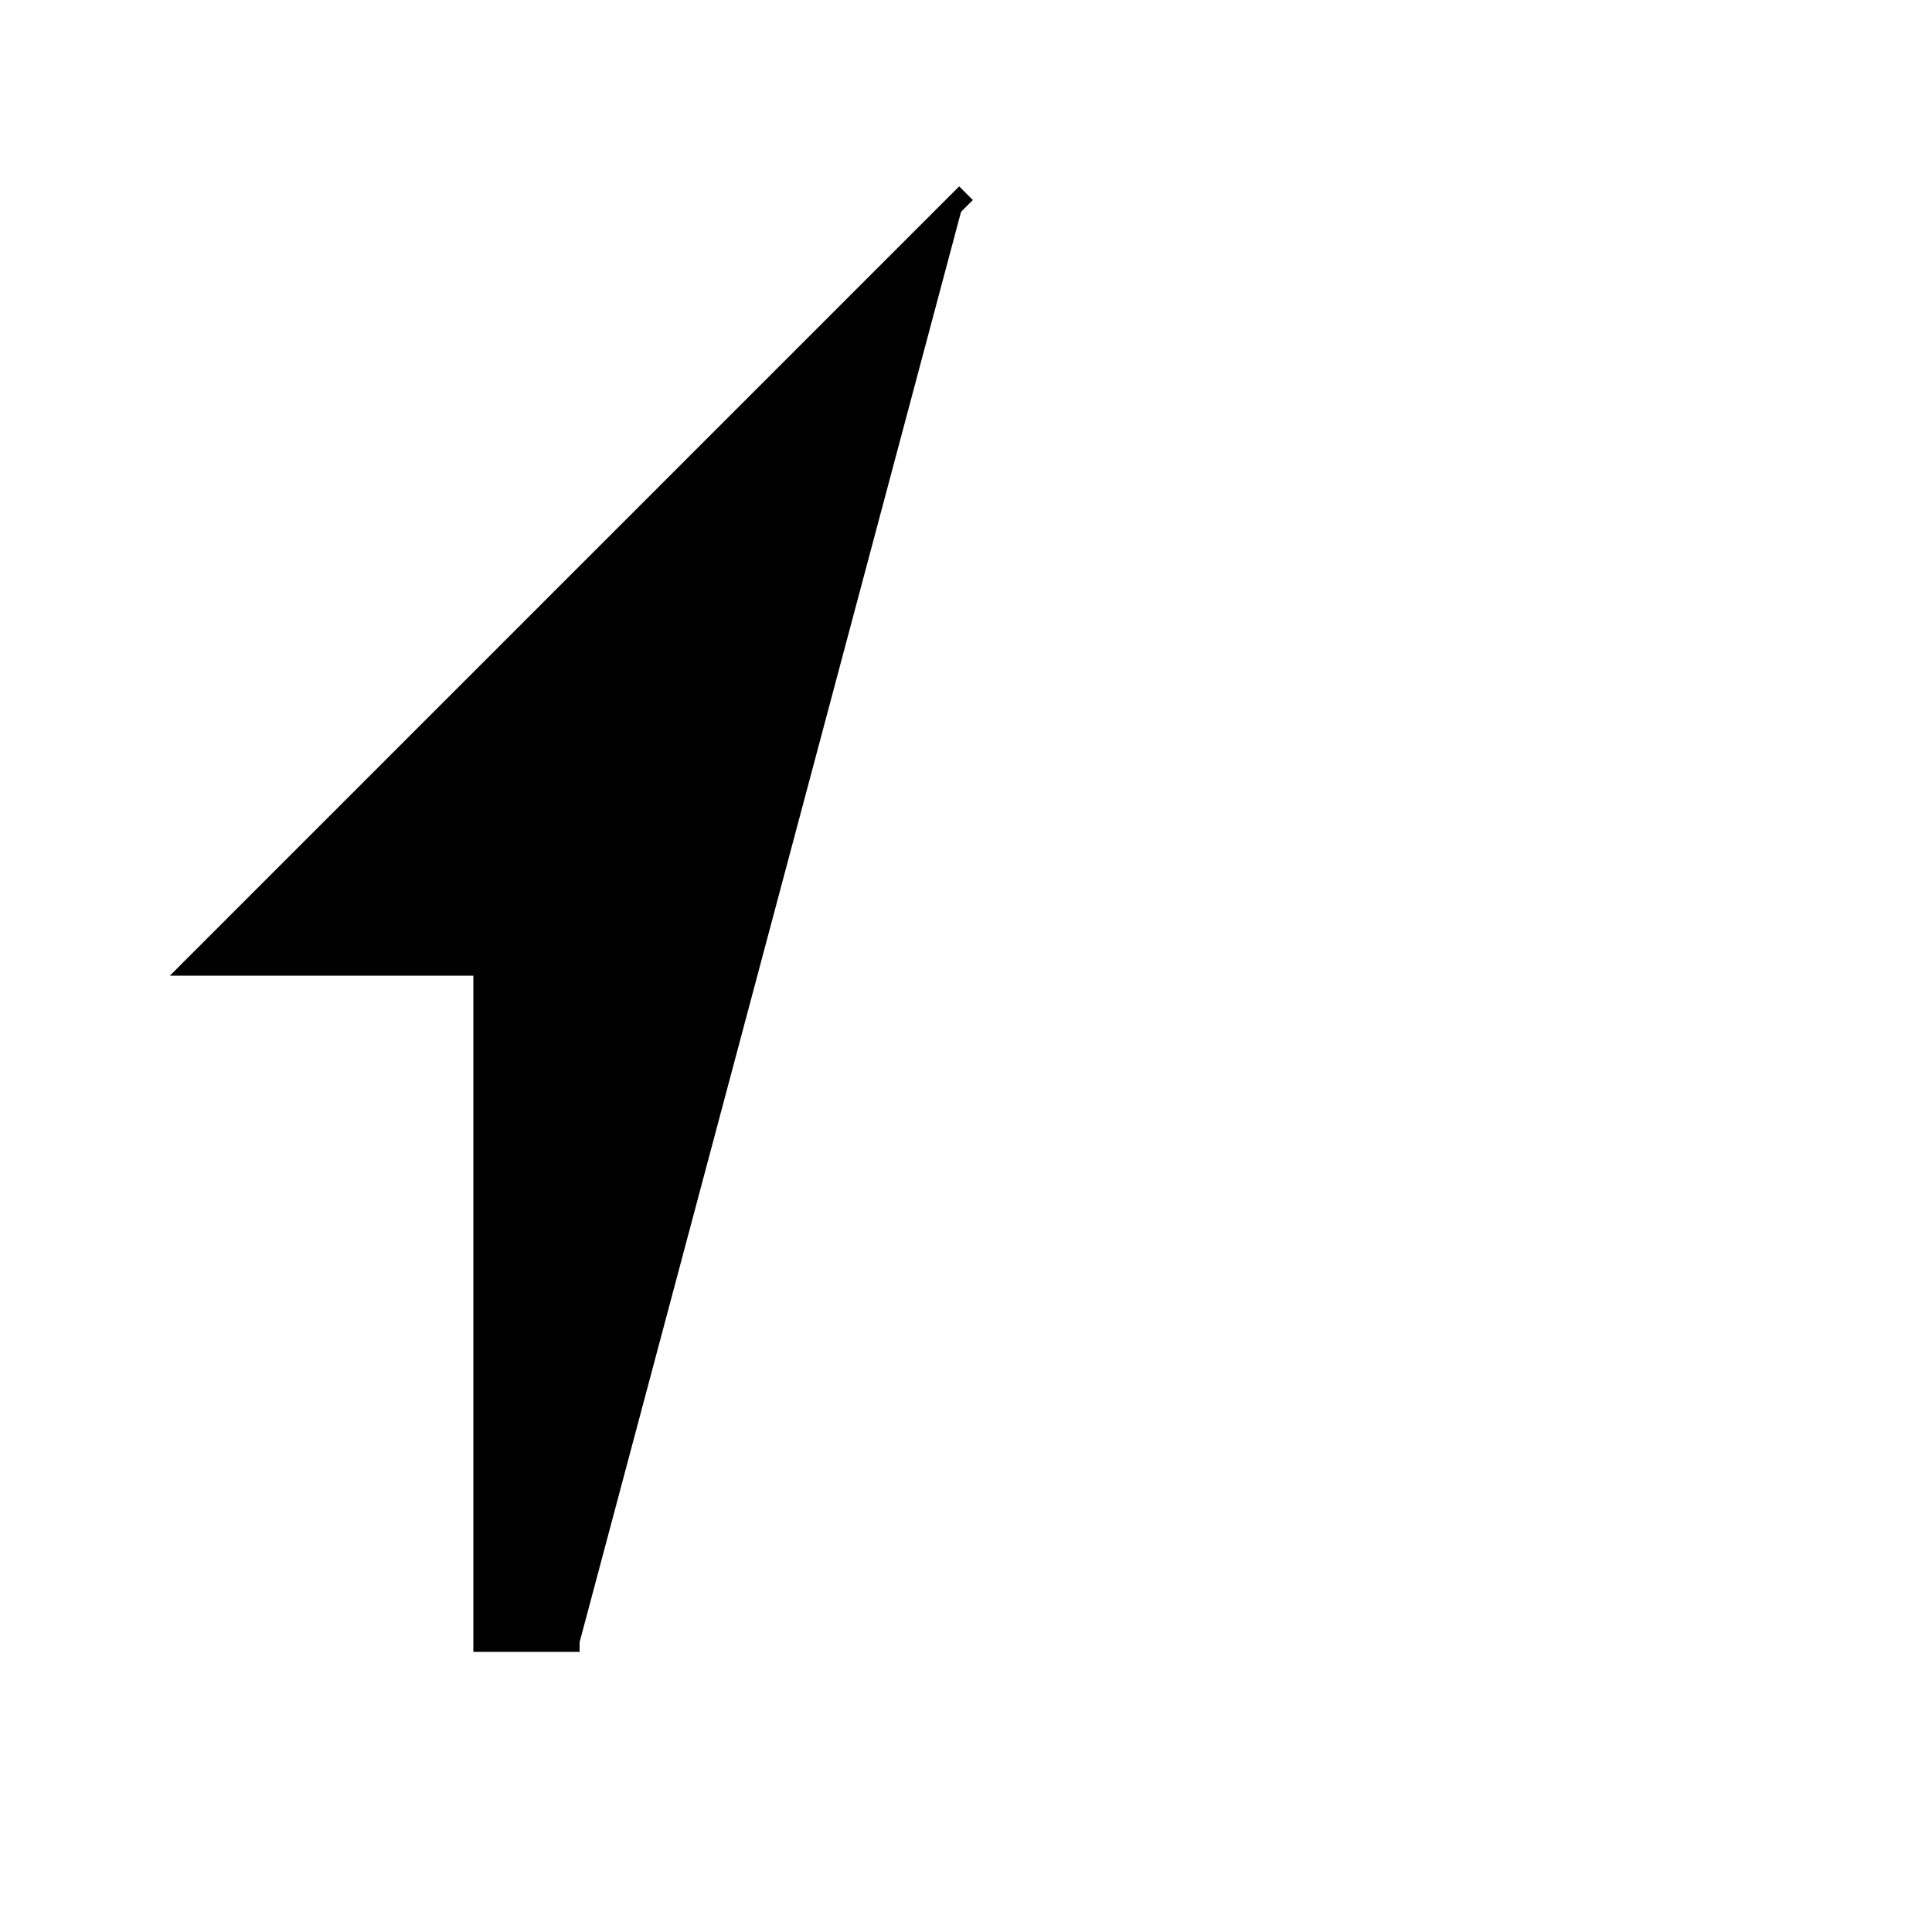
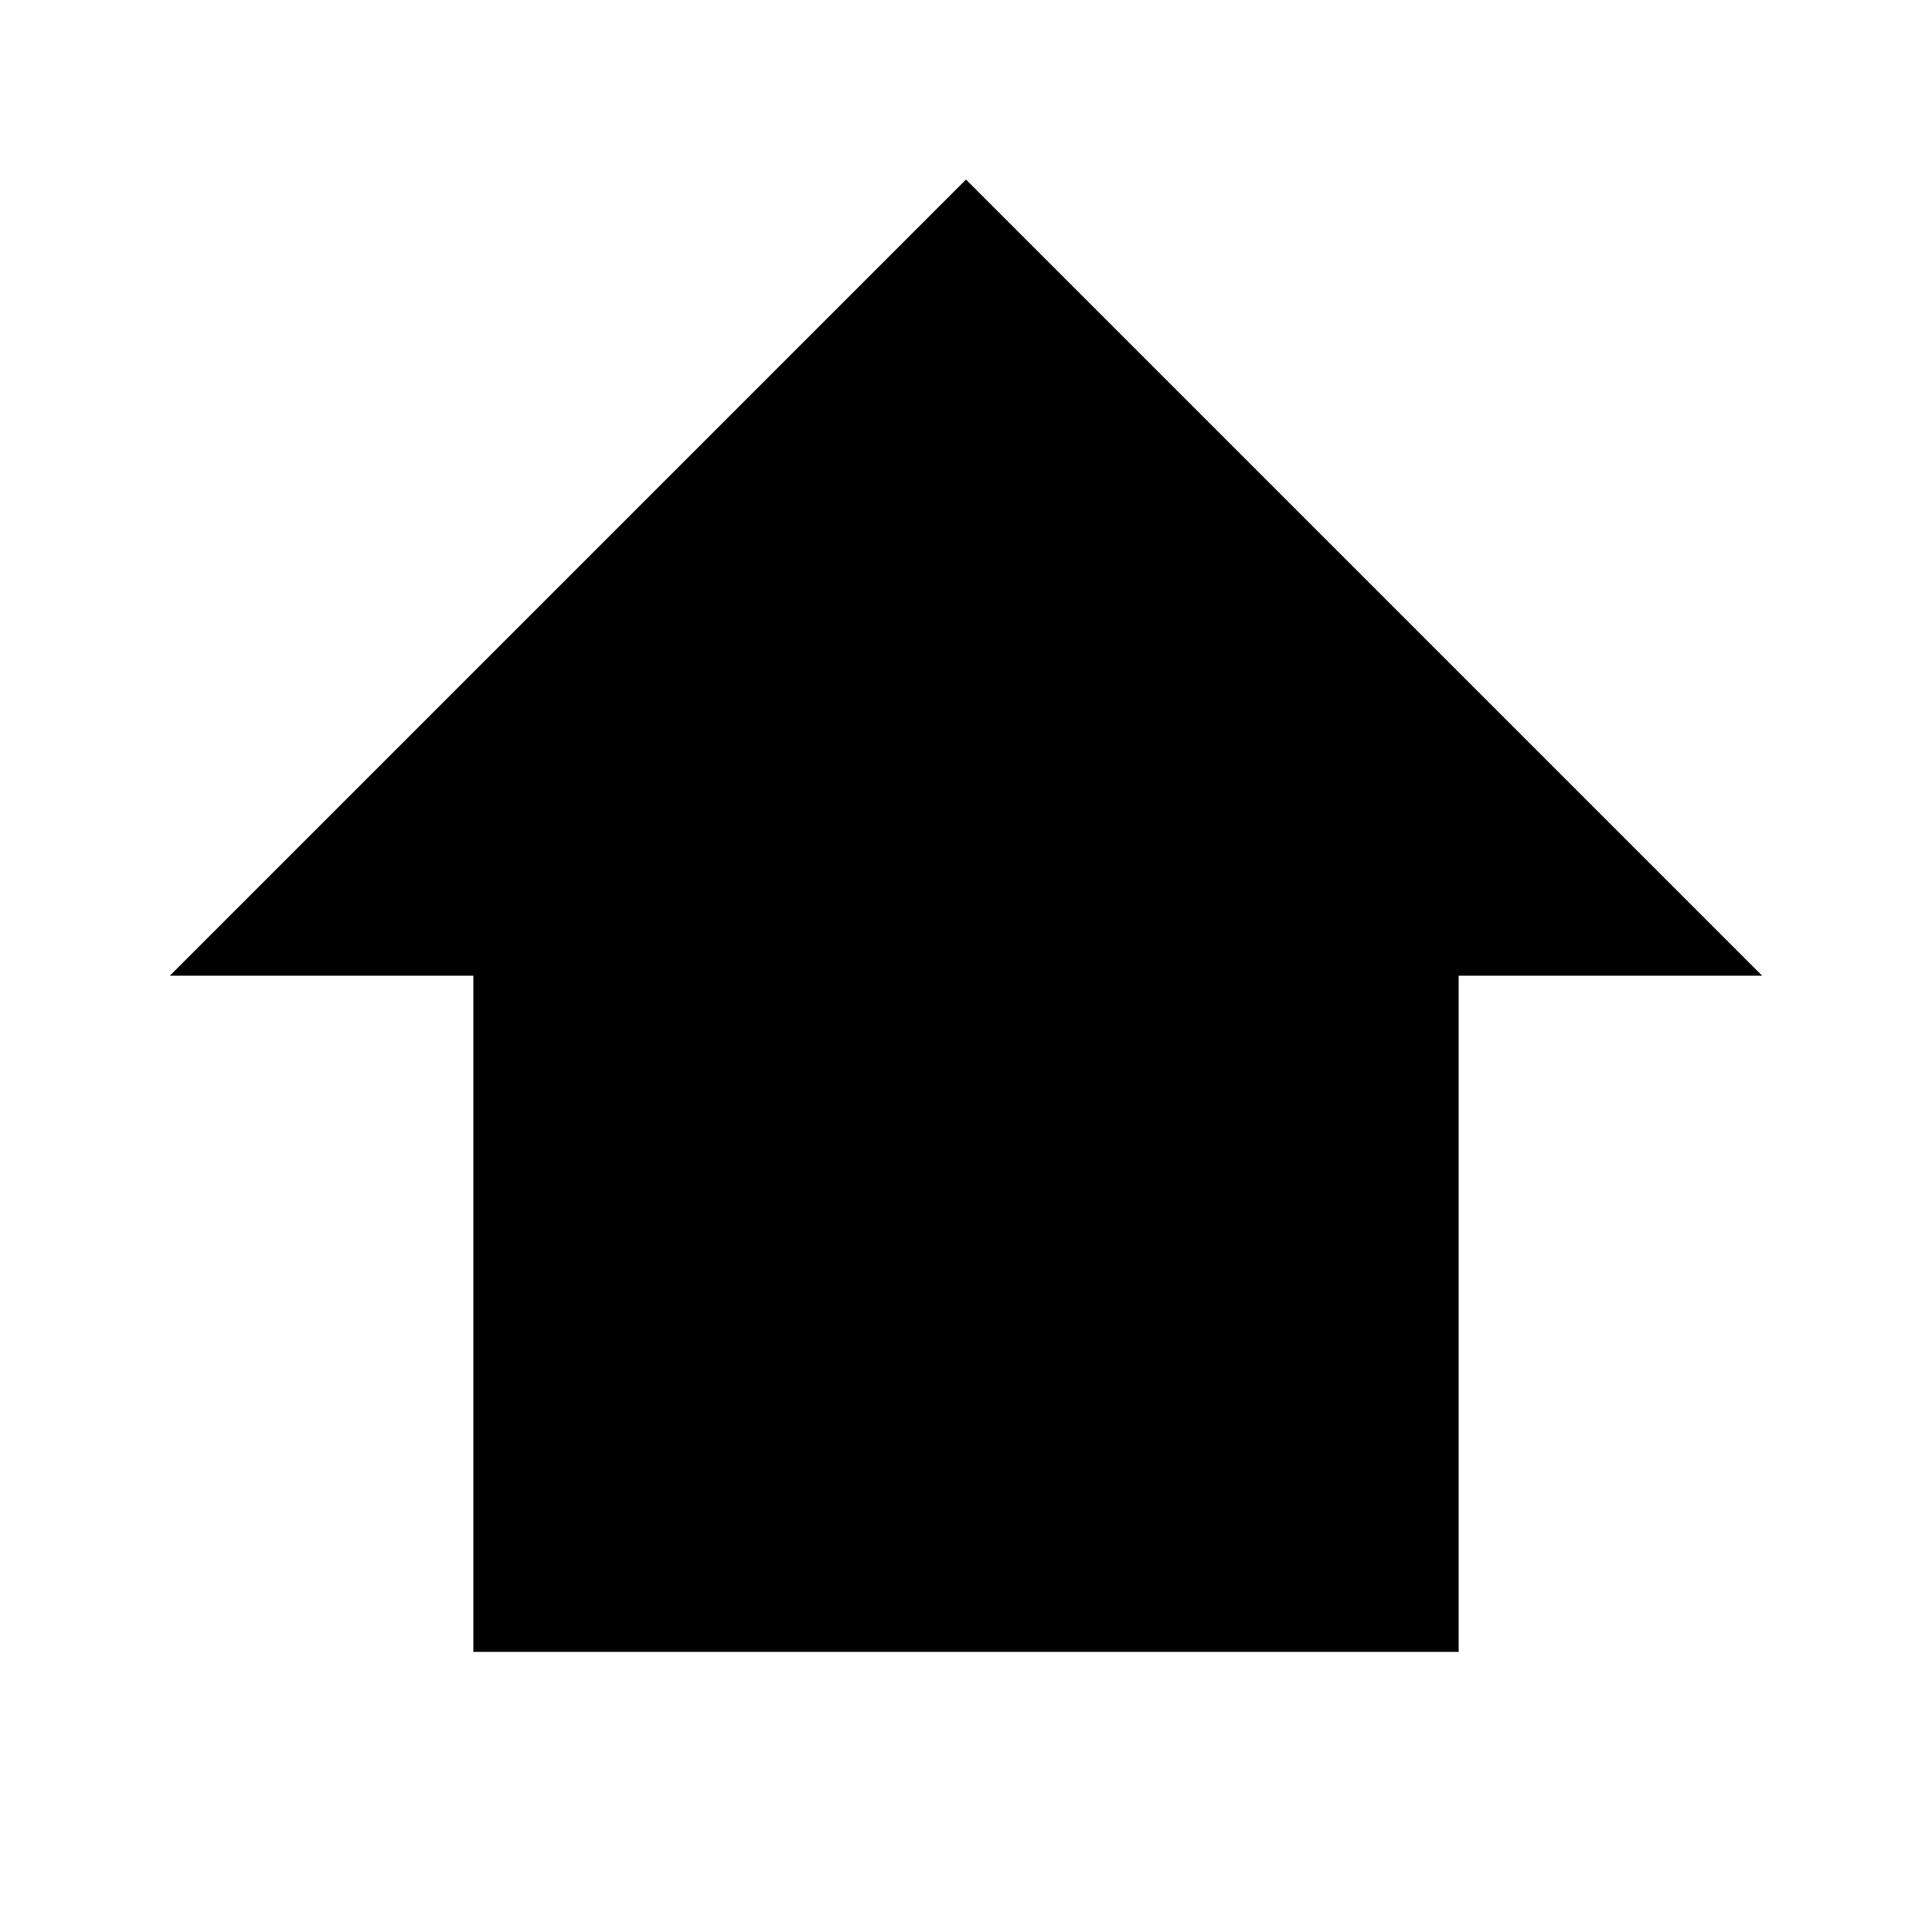
<svg xmlns="http://www.w3.org/2000/svg" viewBox="-50 -50 100 100">
-   <path stroke="black" d="m0 -40     l-40 40     h15     v35     h5p     v-35     h15 z" />
+   <path stroke="black" d="m0 -40     l-40 40     h15     v35     h50     v-35     h15 z" />
</svg>
